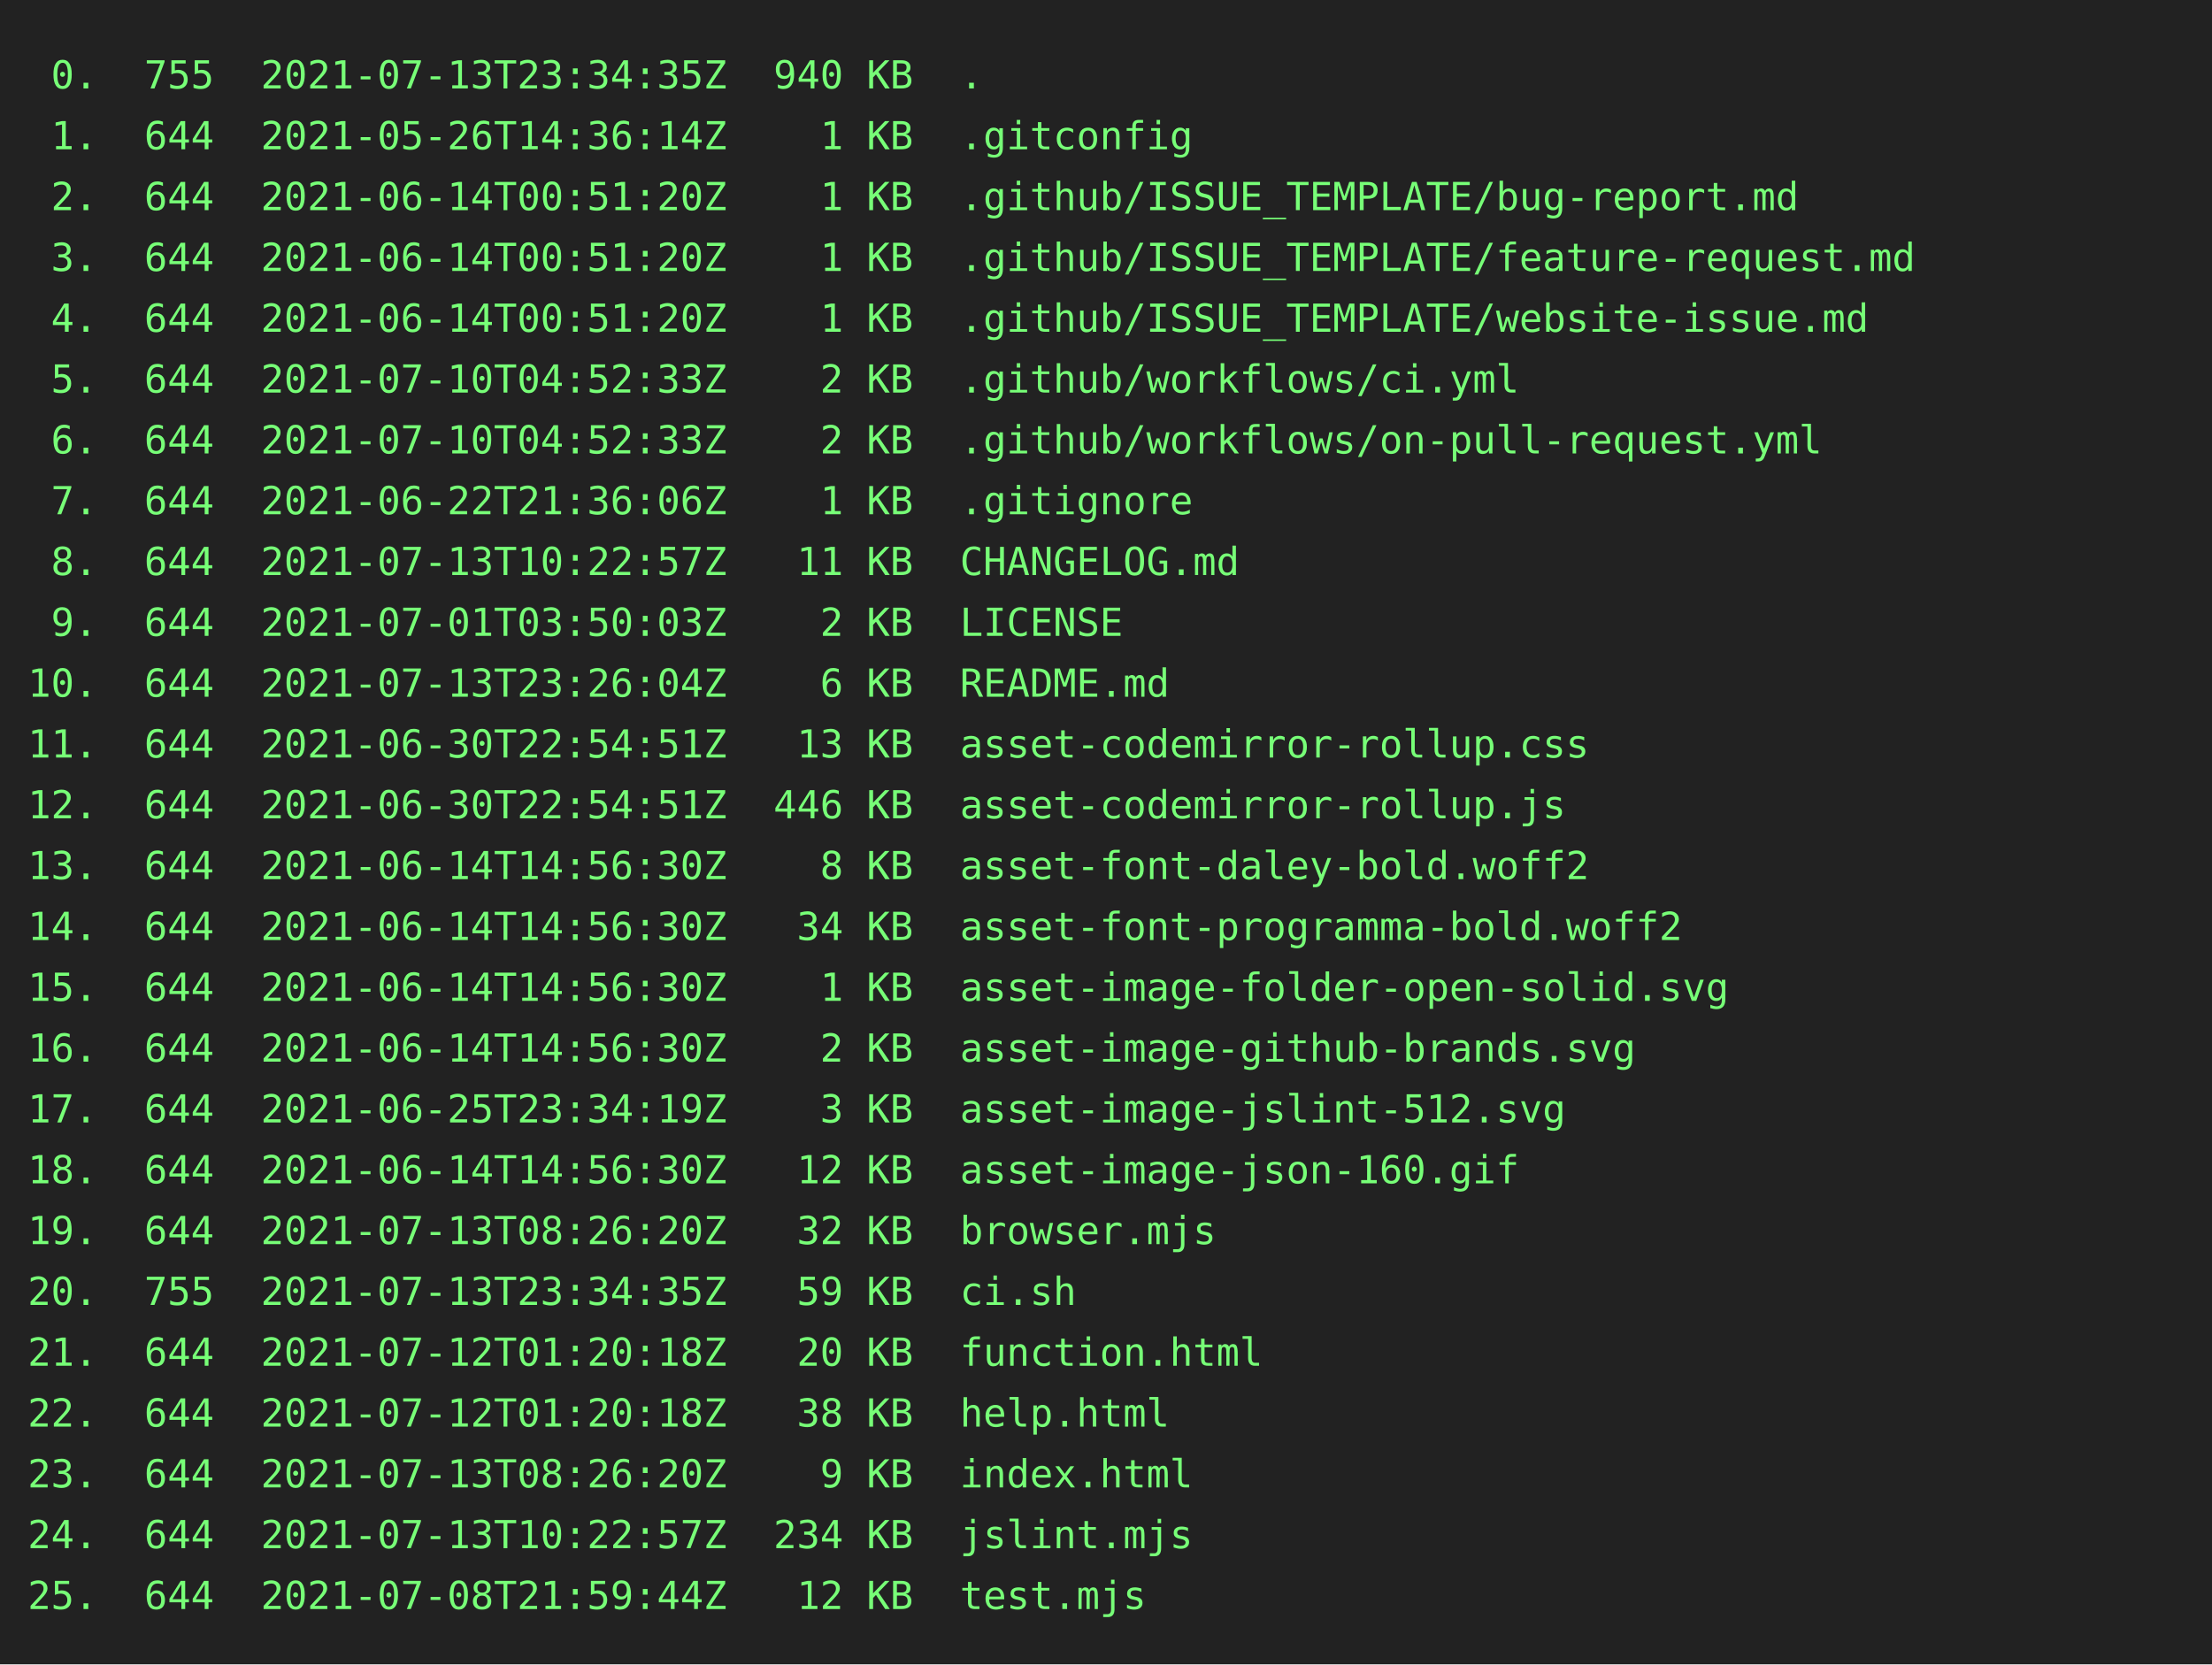
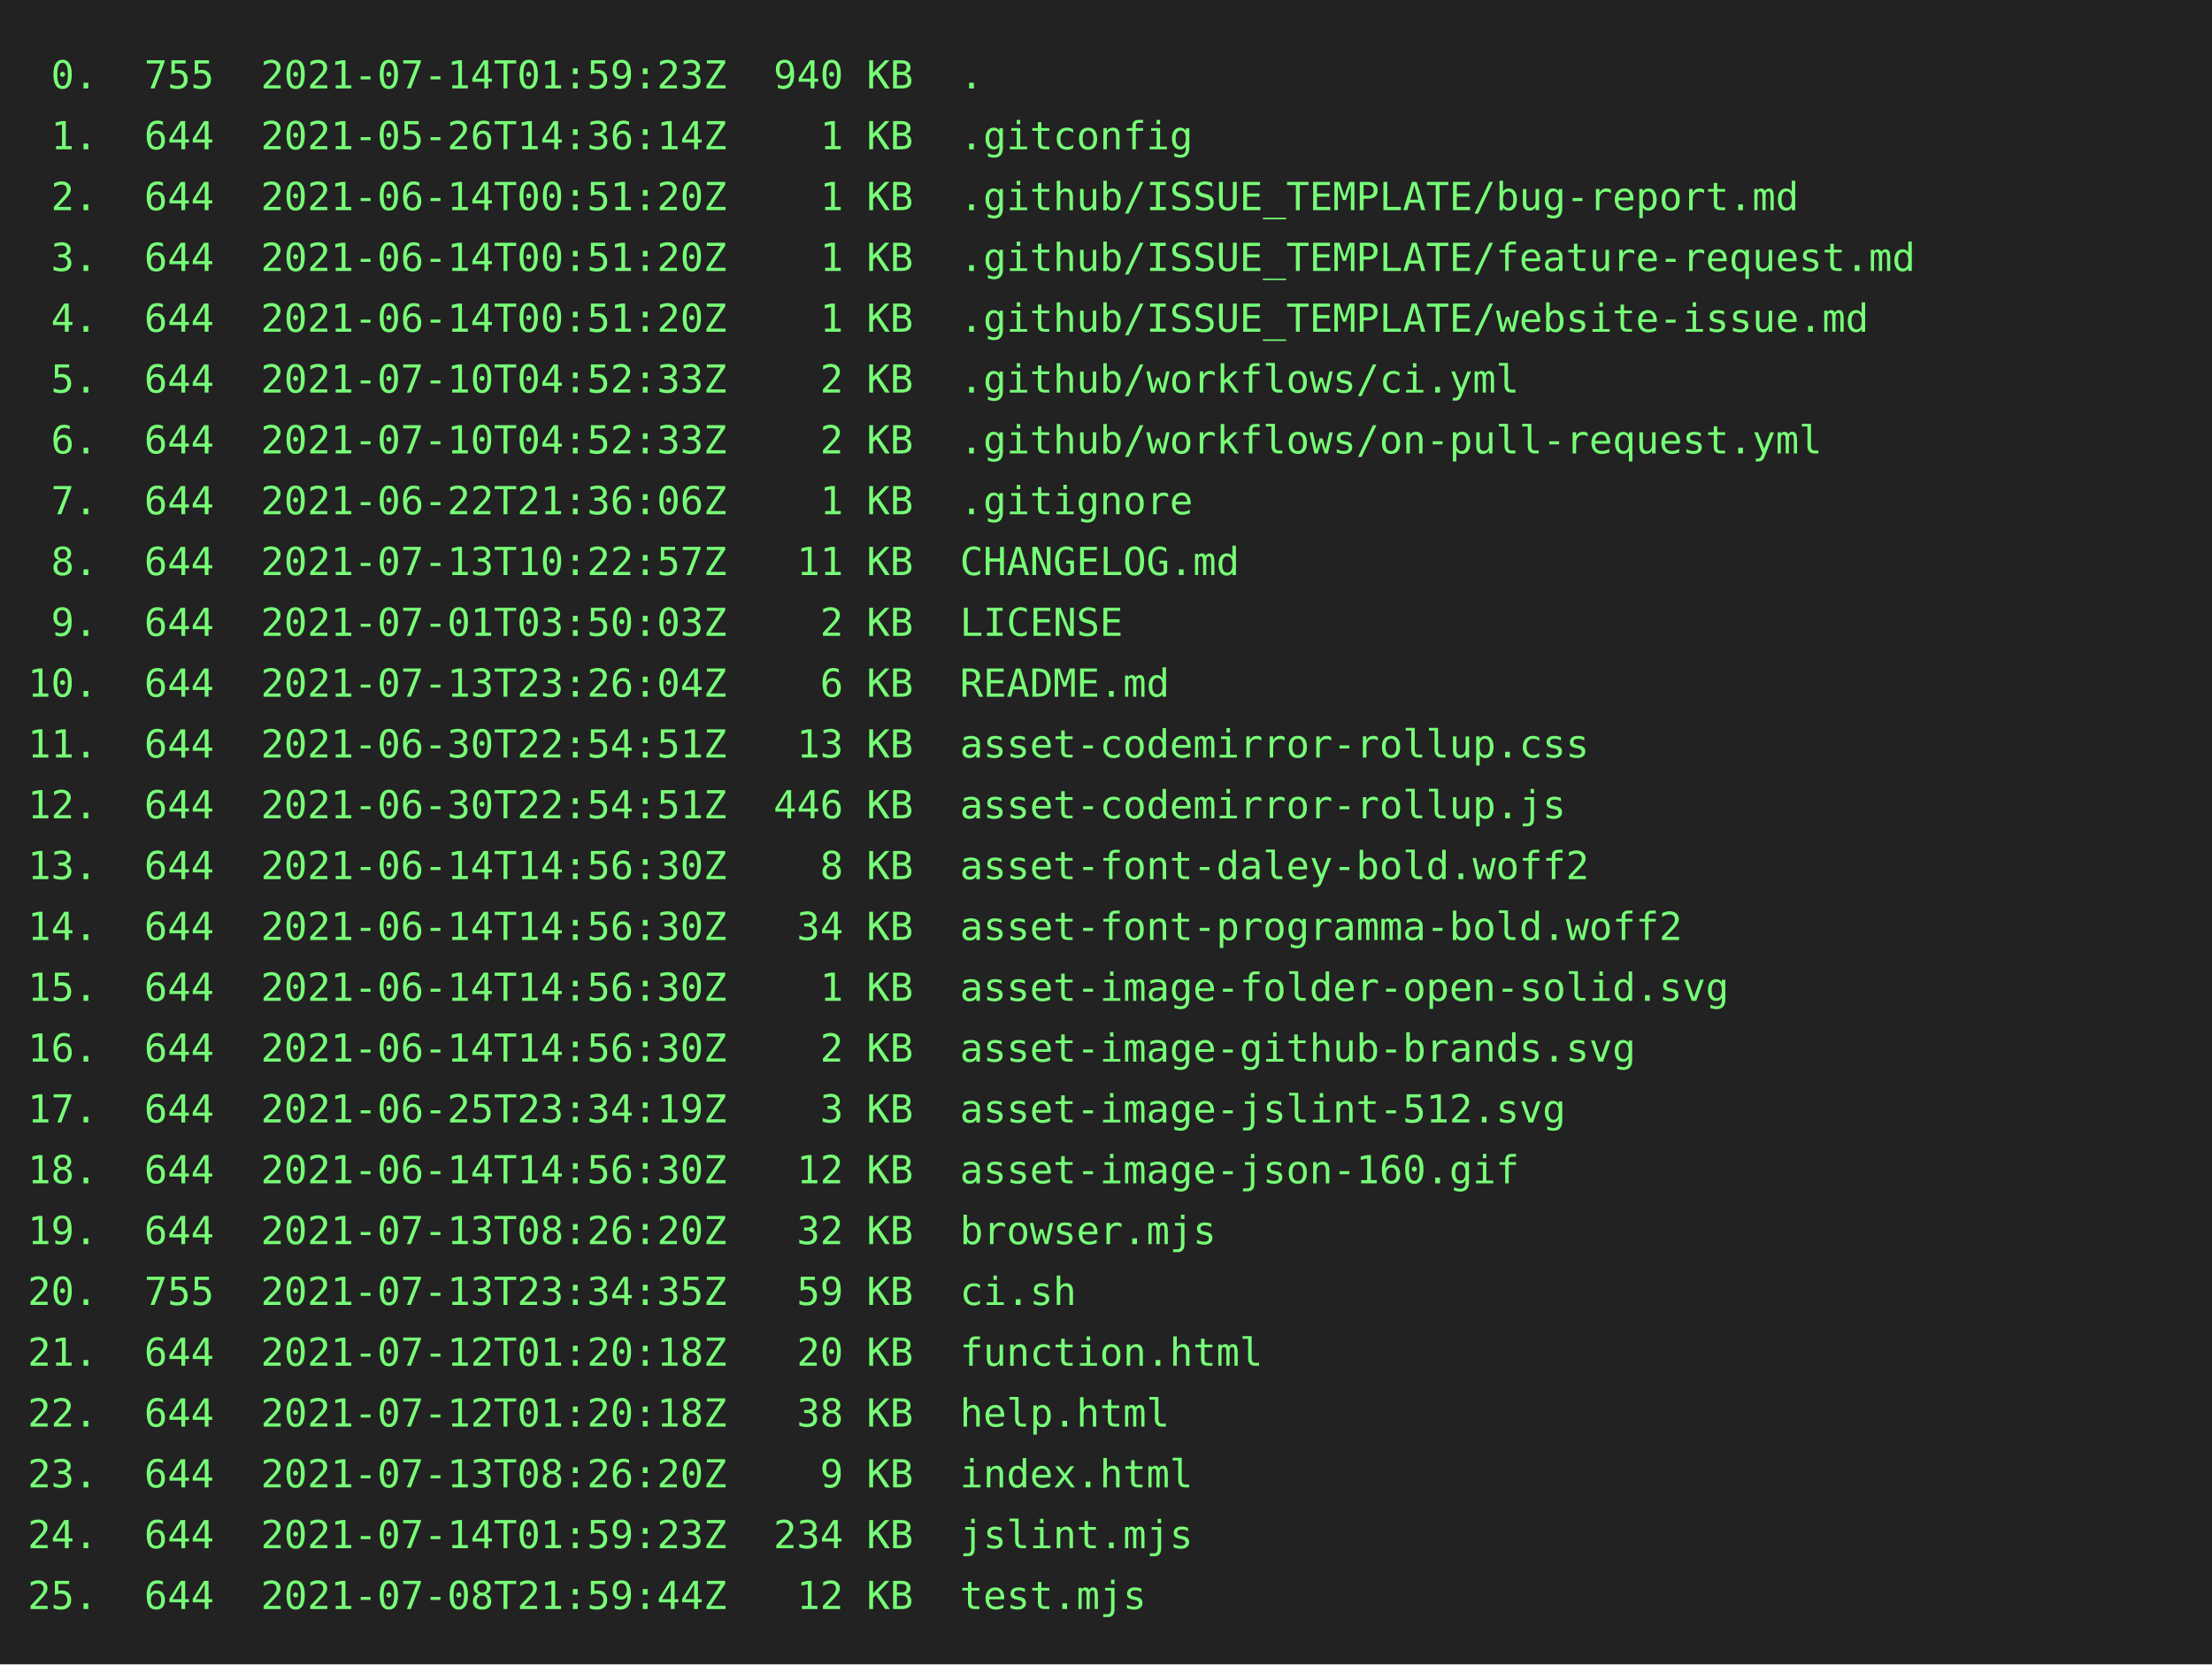
<svg xmlns="http://www.w3.org/2000/svg" height="602" width="800">
  <rect height="602" fill="#222" width="800" />
  <text fill="#7f7" font-family="consolas, menlo, monospace" font-size="14" xml:space="preserve">
-     <tspan lengthAdjust="spacingAndGlyphs" textLength="768" x="10" y="32"> 0.  755  2021-07-13T23:34:35Z  940 KB  .                                                        </tspan>
+     <tspan lengthAdjust="spacingAndGlyphs" textLength="768" x="10" y="32"> 0.  755  2021-07-14T01:59:23Z  940 KB  .                                                        </tspan>
    <tspan lengthAdjust="spacingAndGlyphs" textLength="768" x="10" y="54"> 1.  644  2021-05-26T14:36:14Z    1 KB  .gitconfig                                               </tspan>
    <tspan lengthAdjust="spacingAndGlyphs" textLength="768" x="10" y="76"> 2.  644  2021-06-14T00:51:20Z    1 KB  .github/ISSUE_TEMPLATE/bug-report.md                     </tspan>
    <tspan lengthAdjust="spacingAndGlyphs" textLength="768" x="10" y="98"> 3.  644  2021-06-14T00:51:20Z    1 KB  .github/ISSUE_TEMPLATE/feature-request.md                </tspan>
    <tspan lengthAdjust="spacingAndGlyphs" textLength="768" x="10" y="120"> 4.  644  2021-06-14T00:51:20Z    1 KB  .github/ISSUE_TEMPLATE/website-issue.md                  </tspan>
    <tspan lengthAdjust="spacingAndGlyphs" textLength="768" x="10" y="142"> 5.  644  2021-07-10T04:52:33Z    2 KB  .github/workflows/ci.yml                                 </tspan>
    <tspan lengthAdjust="spacingAndGlyphs" textLength="768" x="10" y="164"> 6.  644  2021-07-10T04:52:33Z    2 KB  .github/workflows/on-pull-request.yml                    </tspan>
    <tspan lengthAdjust="spacingAndGlyphs" textLength="768" x="10" y="186"> 7.  644  2021-06-22T21:36:06Z    1 KB  .gitignore                                               </tspan>
    <tspan lengthAdjust="spacingAndGlyphs" textLength="768" x="10" y="208"> 8.  644  2021-07-13T10:22:57Z   11 KB  CHANGELOG.md                                             </tspan>
    <tspan lengthAdjust="spacingAndGlyphs" textLength="768" x="10" y="230"> 9.  644  2021-07-01T03:50:03Z    2 KB  LICENSE                                                  </tspan>
    <tspan lengthAdjust="spacingAndGlyphs" textLength="768" x="10" y="252">10.  644  2021-07-13T23:26:04Z    6 KB  README.md                                                </tspan>
    <tspan lengthAdjust="spacingAndGlyphs" textLength="768" x="10" y="274">11.  644  2021-06-30T22:54:51Z   13 KB  asset-codemirror-rollup.css                              </tspan>
    <tspan lengthAdjust="spacingAndGlyphs" textLength="768" x="10" y="296">12.  644  2021-06-30T22:54:51Z  446 KB  asset-codemirror-rollup.js                               </tspan>
    <tspan lengthAdjust="spacingAndGlyphs" textLength="768" x="10" y="318">13.  644  2021-06-14T14:56:30Z    8 KB  asset-font-daley-bold.woff2                              </tspan>
    <tspan lengthAdjust="spacingAndGlyphs" textLength="768" x="10" y="340">14.  644  2021-06-14T14:56:30Z   34 KB  asset-font-programma-bold.woff2                          </tspan>
    <tspan lengthAdjust="spacingAndGlyphs" textLength="768" x="10" y="362">15.  644  2021-06-14T14:56:30Z    1 KB  asset-image-folder-open-solid.svg                        </tspan>
    <tspan lengthAdjust="spacingAndGlyphs" textLength="768" x="10" y="384">16.  644  2021-06-14T14:56:30Z    2 KB  asset-image-github-brands.svg                            </tspan>
    <tspan lengthAdjust="spacingAndGlyphs" textLength="768" x="10" y="406">17.  644  2021-06-25T23:34:19Z    3 KB  asset-image-jslint-512.svg                               </tspan>
    <tspan lengthAdjust="spacingAndGlyphs" textLength="768" x="10" y="428">18.  644  2021-06-14T14:56:30Z   12 KB  asset-image-json-160.gif                                 </tspan>
    <tspan lengthAdjust="spacingAndGlyphs" textLength="768" x="10" y="450">19.  644  2021-07-13T08:26:20Z   32 KB  browser.mjs                                              </tspan>
    <tspan lengthAdjust="spacingAndGlyphs" textLength="768" x="10" y="472">20.  755  2021-07-13T23:34:35Z   59 KB  ci.sh                                                    </tspan>
    <tspan lengthAdjust="spacingAndGlyphs" textLength="768" x="10" y="494">21.  644  2021-07-12T01:20:18Z   20 KB  function.html                                            </tspan>
    <tspan lengthAdjust="spacingAndGlyphs" textLength="768" x="10" y="516">22.  644  2021-07-12T01:20:18Z   38 KB  help.html                                                </tspan>
    <tspan lengthAdjust="spacingAndGlyphs" textLength="768" x="10" y="538">23.  644  2021-07-13T08:26:20Z    9 KB  index.html                                               </tspan>
-     <tspan lengthAdjust="spacingAndGlyphs" textLength="768" x="10" y="560">24.  644  2021-07-13T10:22:57Z  234 KB  jslint.mjs                                               </tspan>
+     <tspan lengthAdjust="spacingAndGlyphs" textLength="768" x="10" y="560">24.  644  2021-07-14T01:59:23Z  234 KB  jslint.mjs                                               </tspan>
    <tspan lengthAdjust="spacingAndGlyphs" textLength="768" x="10" y="582">25.  644  2021-07-08T21:59:44Z   12 KB  test.mjs                                                 </tspan>
  </text>
</svg>
